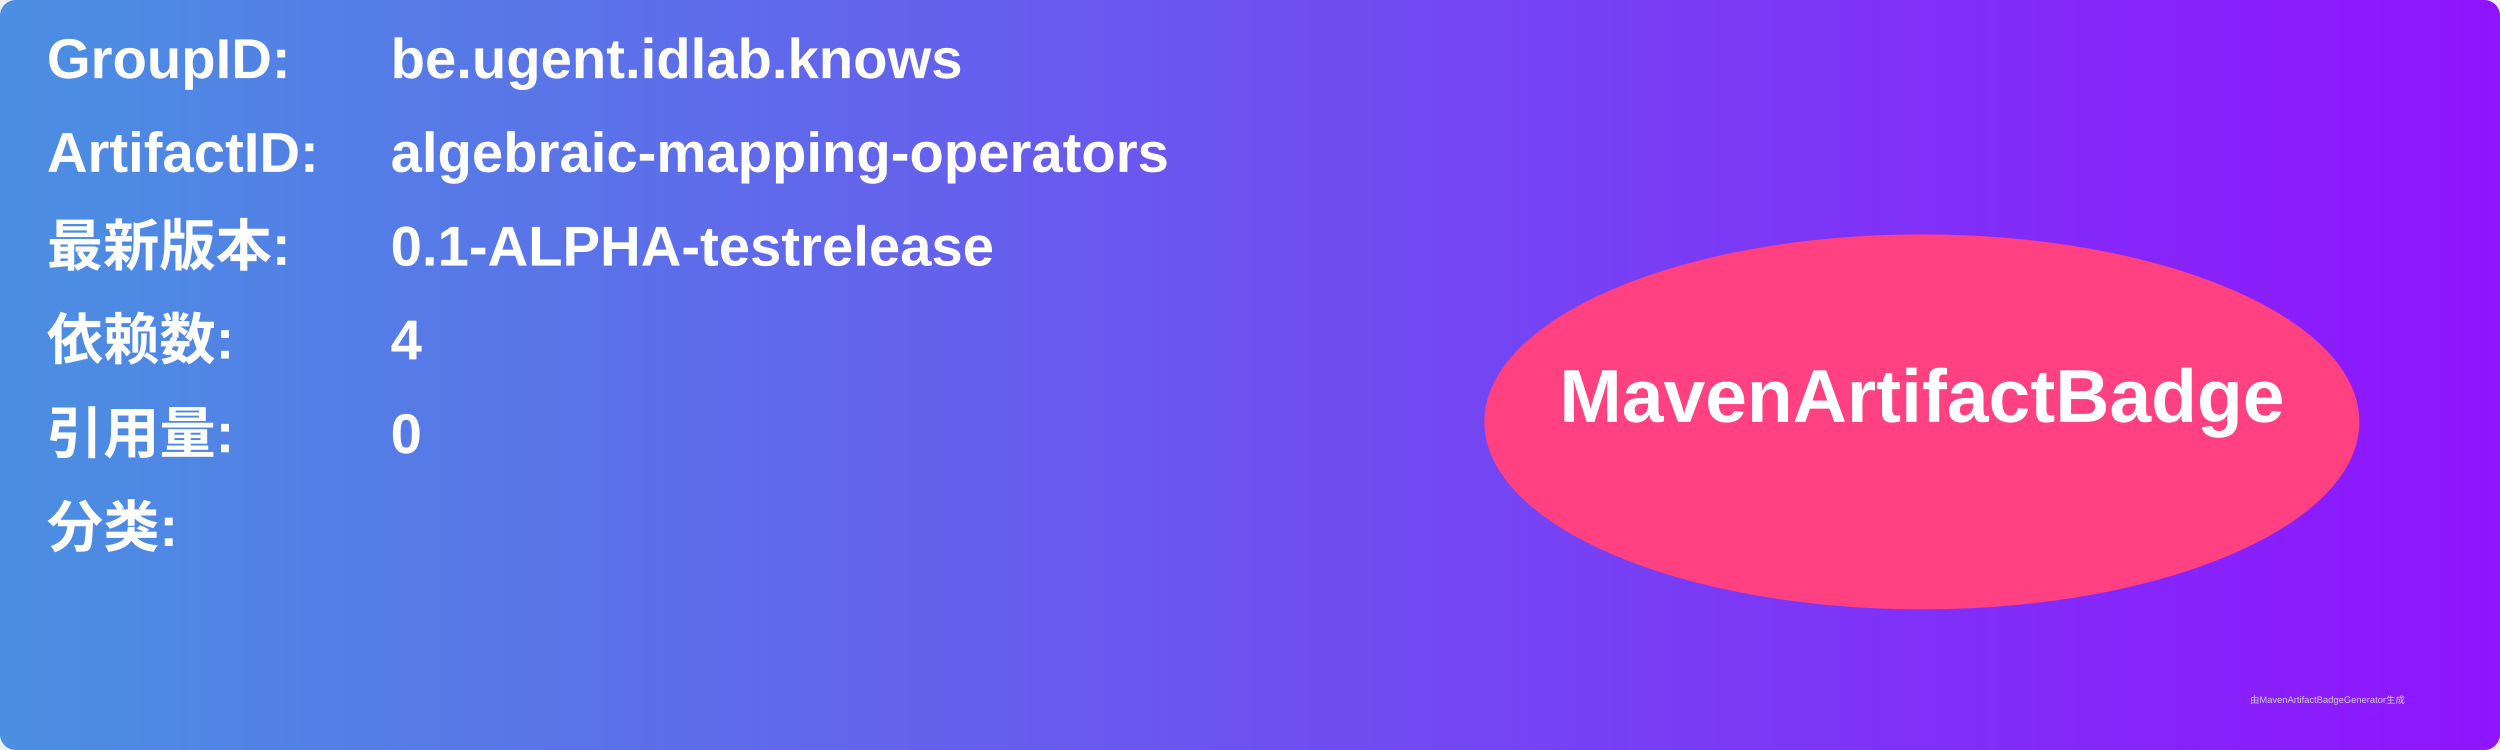
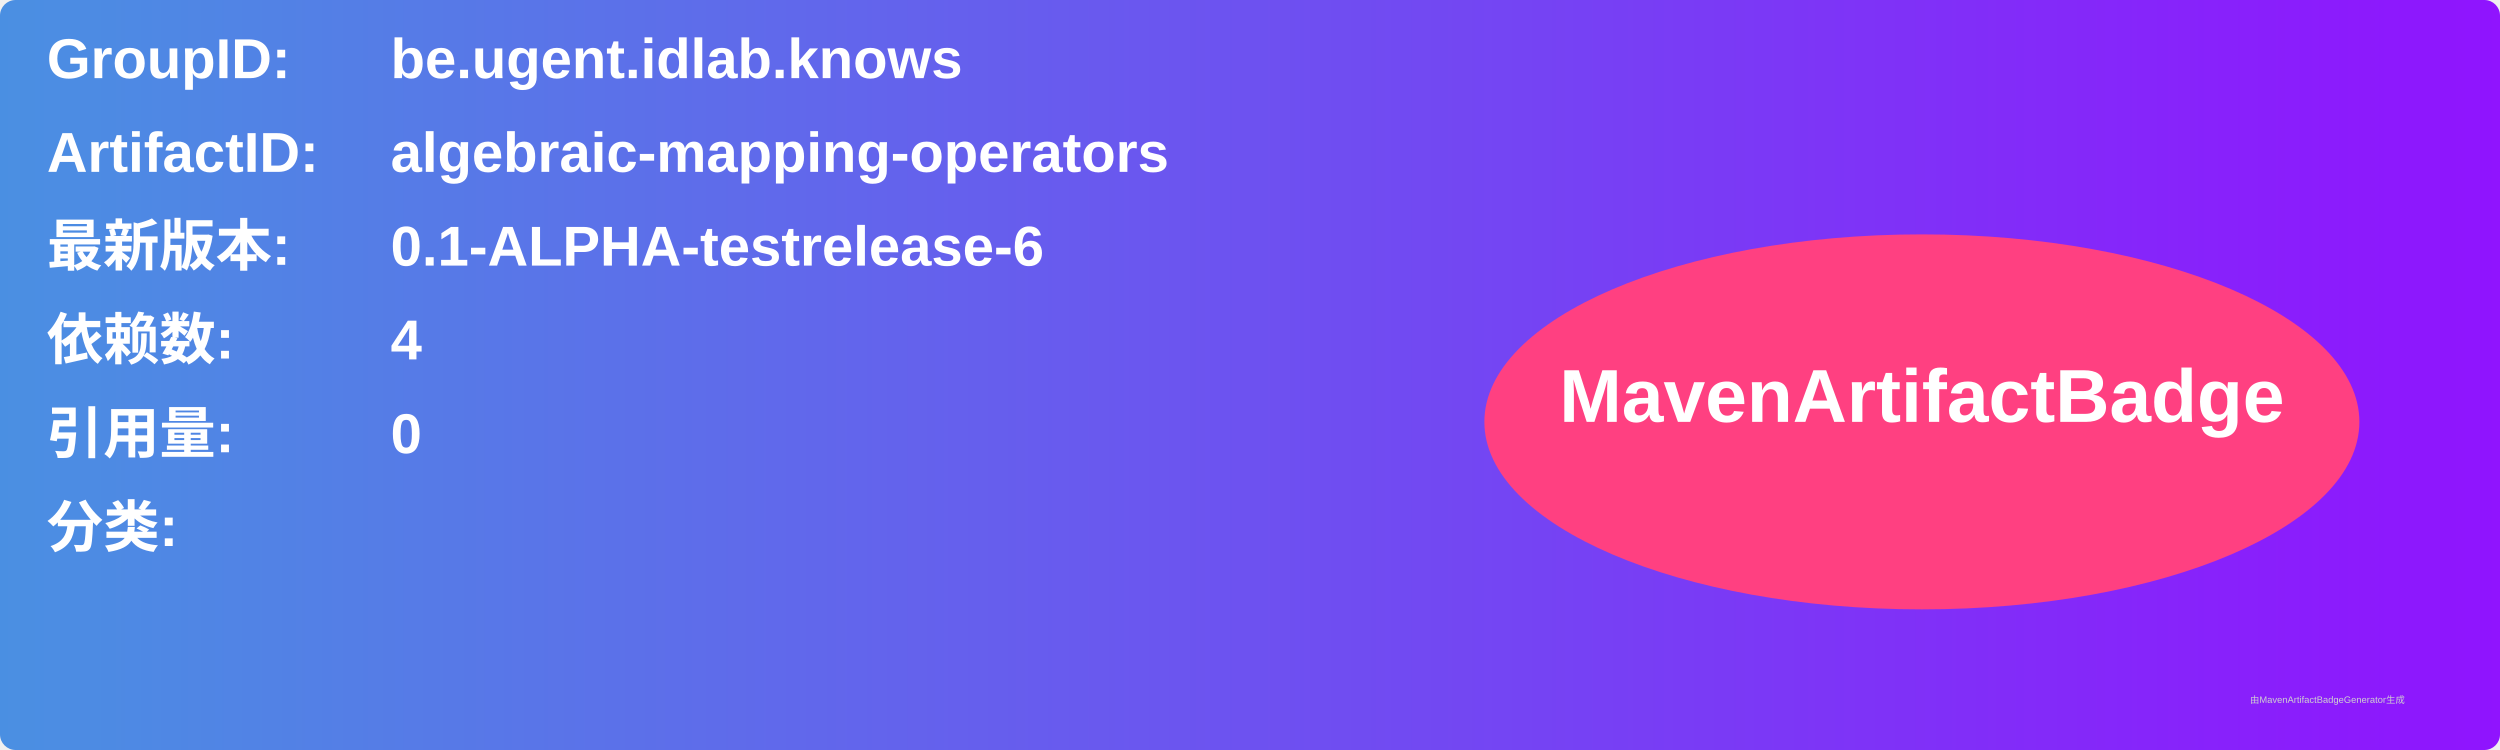
<svg xmlns="http://www.w3.org/2000/svg" width="800" height="240" viewBox="0 0 800 240">
  <linearGradient id="grad" x1="0%" y1="0%" x2="100%" y2="0%">
    <stop offset="0%" stop-color="#4a90e2" />
    <stop offset="100%" stop-color="#9013fe" />
  </linearGradient>
  <rect width="100%" height="100%" rx="5" ry="5" fill="url(#grad)" />
  <g transform="translate(15, 15)">
    <text x="0" y="10" font-family="Arial" font-size="18" fill="white" font-weight="bold" width="260">GroupID:</text>
    <text x="110" y="10" font-family="Arial" font-size="18" fill="white" font-weight="bold" width="460">be.ugent.idlab.knows</text>
    <text x="0" y="40" font-family="Arial" font-size="18" fill="white" font-weight="bold" width="260">ArtifactID:</text>
    <text x="110" y="40" font-family="Arial" font-size="18" fill="white" font-weight="bold" width="460">algebraic-mapping-operators</text>
    <text x="0" y="70" font-family="Arial" font-size="18" fill="white" font-weight="bold">最新版本:</text>
    <text x="110" y="70" font-family="Arial" font-size="18" fill="white" font-weight="bold">
-       <tspan font-weight="bold">0.1-ALPHA-testrelease</tspan>
+       <tspan font-weight="bold">0.1-ALPHA-testrelease-6</tspan>
    </text>
    <text x="0" y="100" font-family="Arial" font-size="18" fill="white" font-weight="bold">依赖数: </text>
    <text x="110" y="100" font-family="Arial" font-size="18" fill="white">
      <tspan font-weight="bold">4</tspan>
    </text>
    <text x="0" y="130" font-family="Arial" font-size="18" fill="white" font-weight="bold">引用量: </text>
    <text x="110" y="130" font-family="Arial" font-size="18" fill="white">
      <tspan font-weight="bold">0</tspan>
    </text>
    <text x="0" y="160" font-family="Arial" font-size="18" fill="white" font-weight="bold">分类:</text>
    <text x="10" y="190" font-family="Arial" font-size="10" fill="white">
      <tspan font-weight="bold" />
    </text>
    <ellipse cx="600" cy="120" rx="140" ry="60" fill="#ff4081" />
    <text x="600" y="120" text-anchor="middle" font-family="Arial" font-size="24" fill="white" font-weight="bold">MavenArtifactBadge</text>
  </g>
  <text x="720" y="225" font-family="Arial" font-size="3" fill="#d0d0d0">由MavenArtifactBadgeGenerator生成</text>
</svg>
